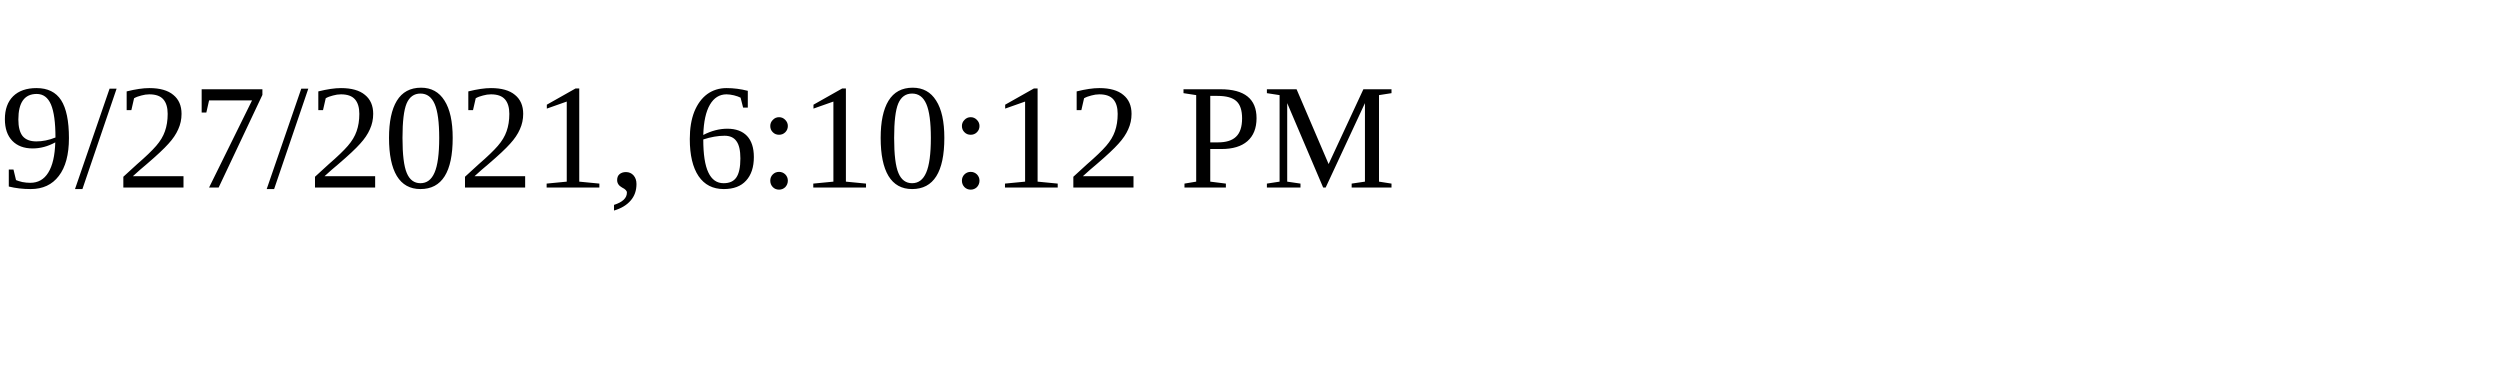
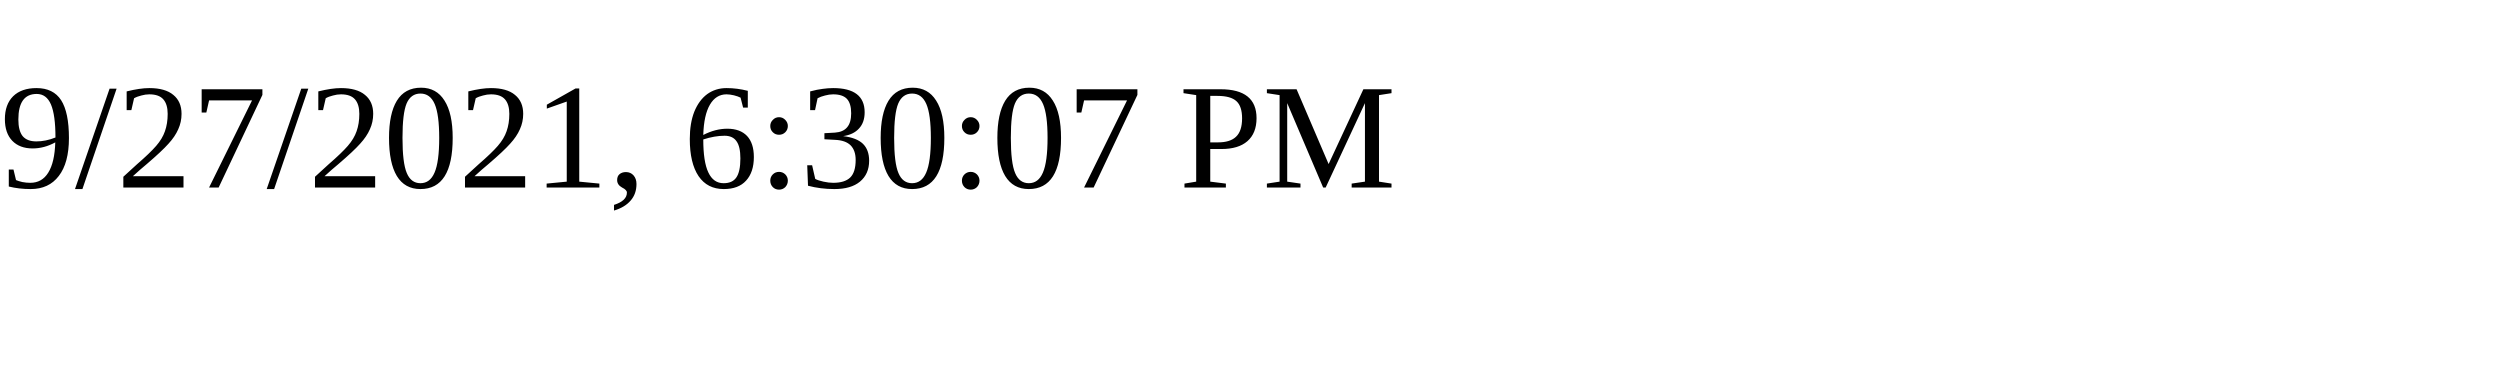
<svg xmlns="http://www.w3.org/2000/svg" height="30" width="200">
-   <text x="0" y="15">9/27/2021, 6:10:12 PM</text>
+   <text x="0" y="15">9/27/2021, 6:30:07 PM</text>
</svg>
